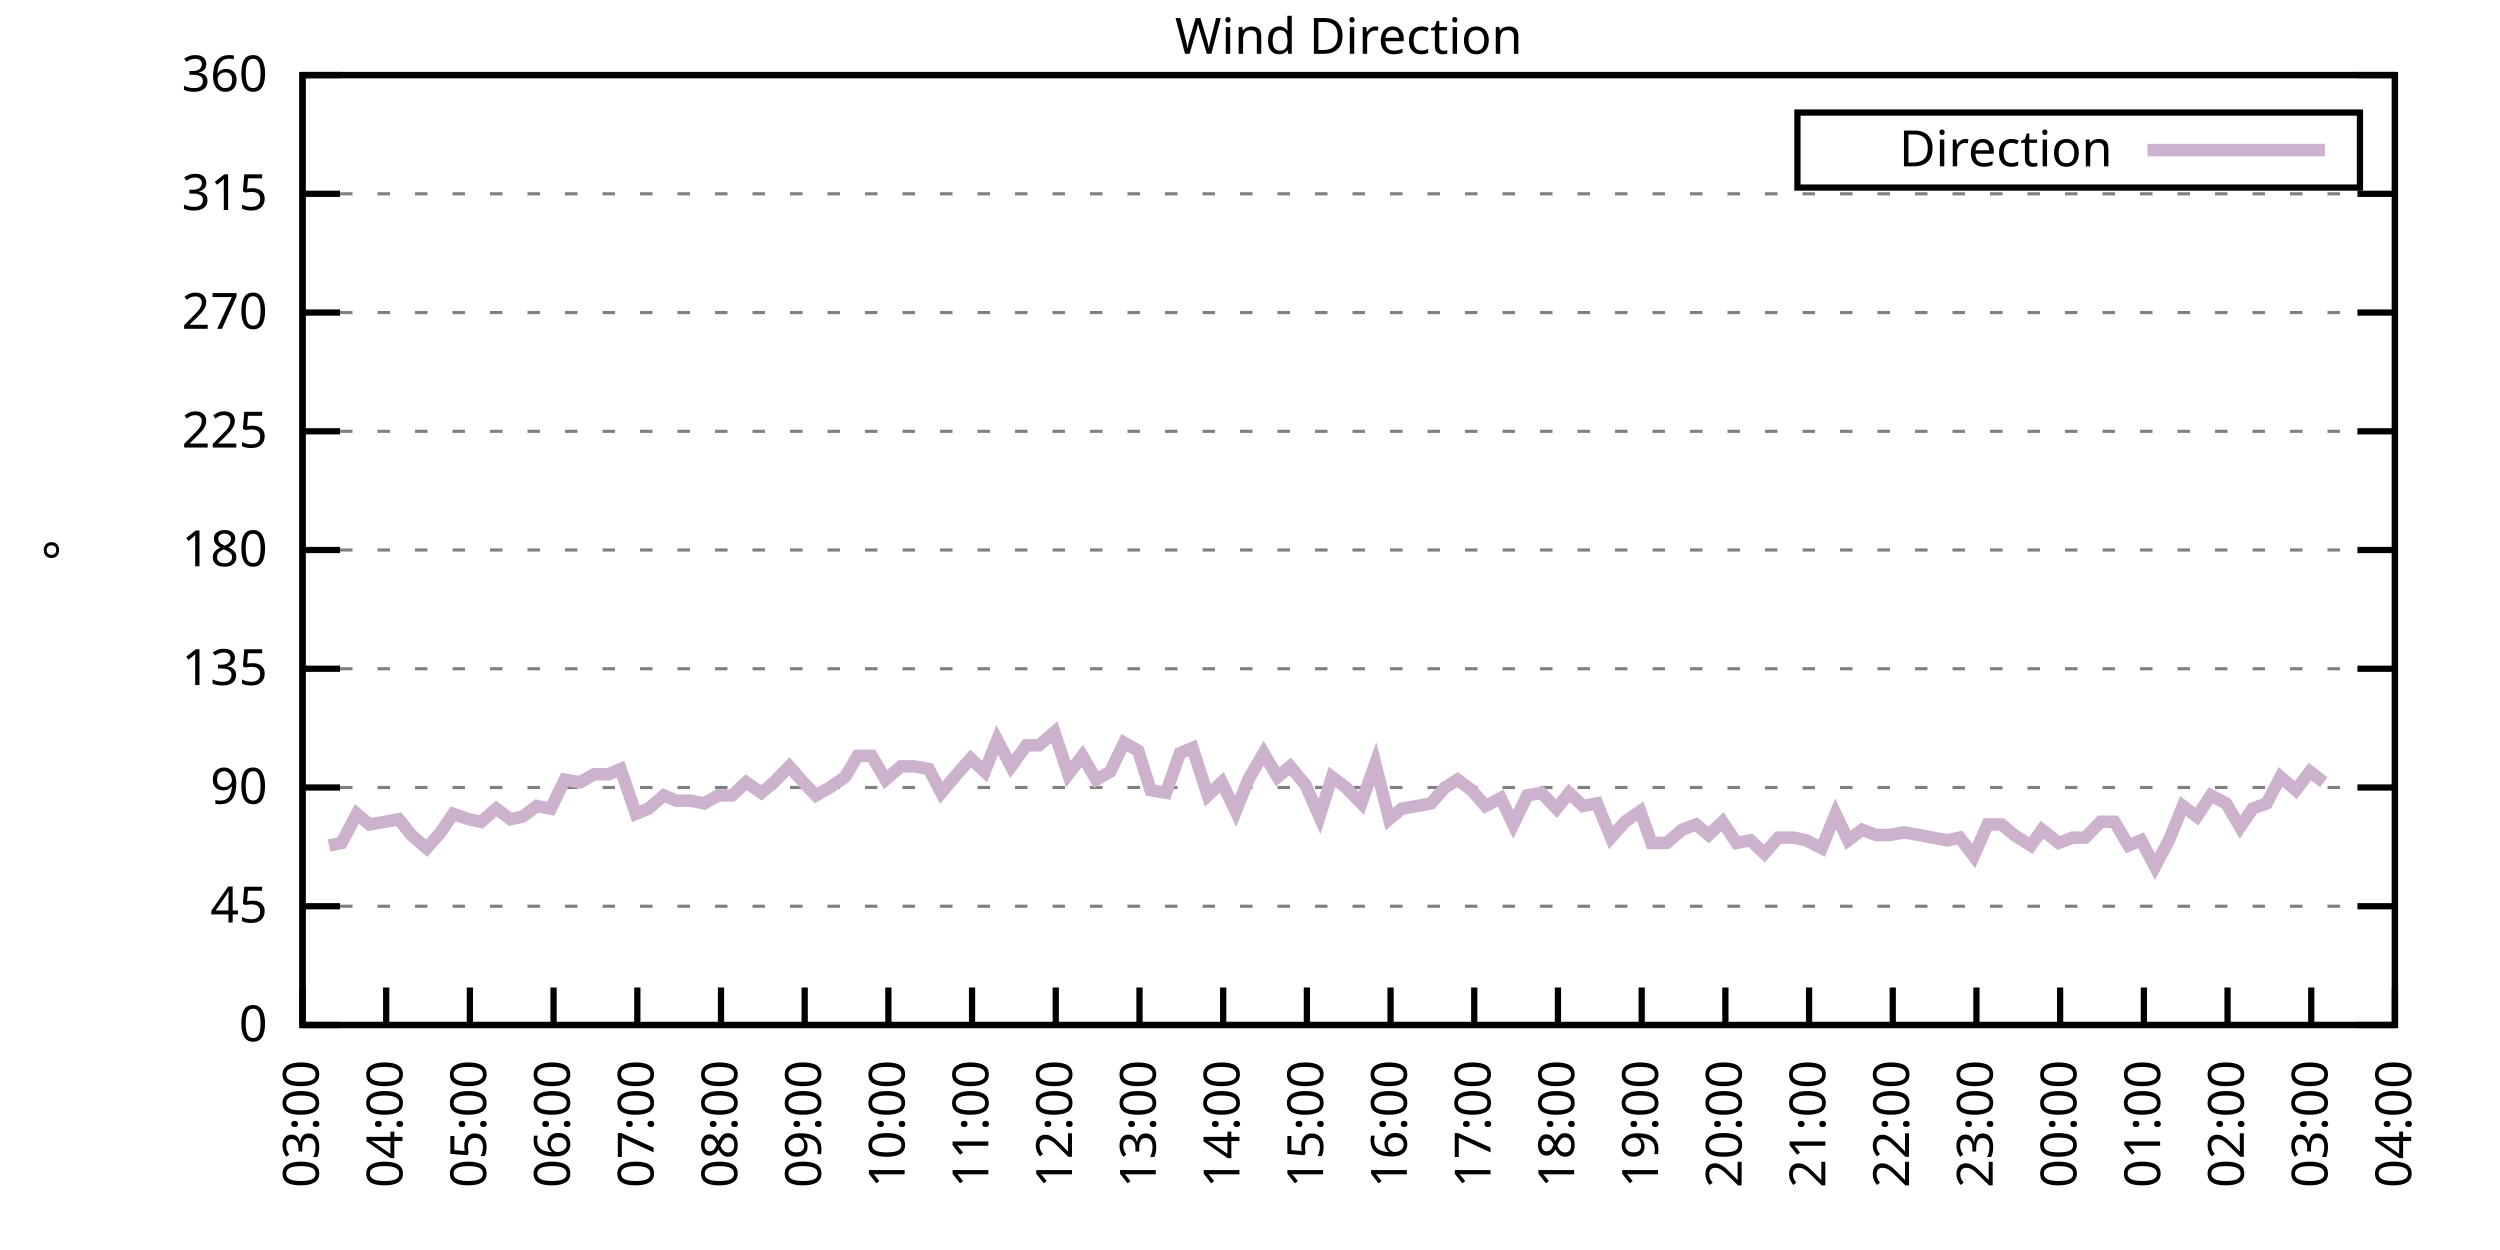
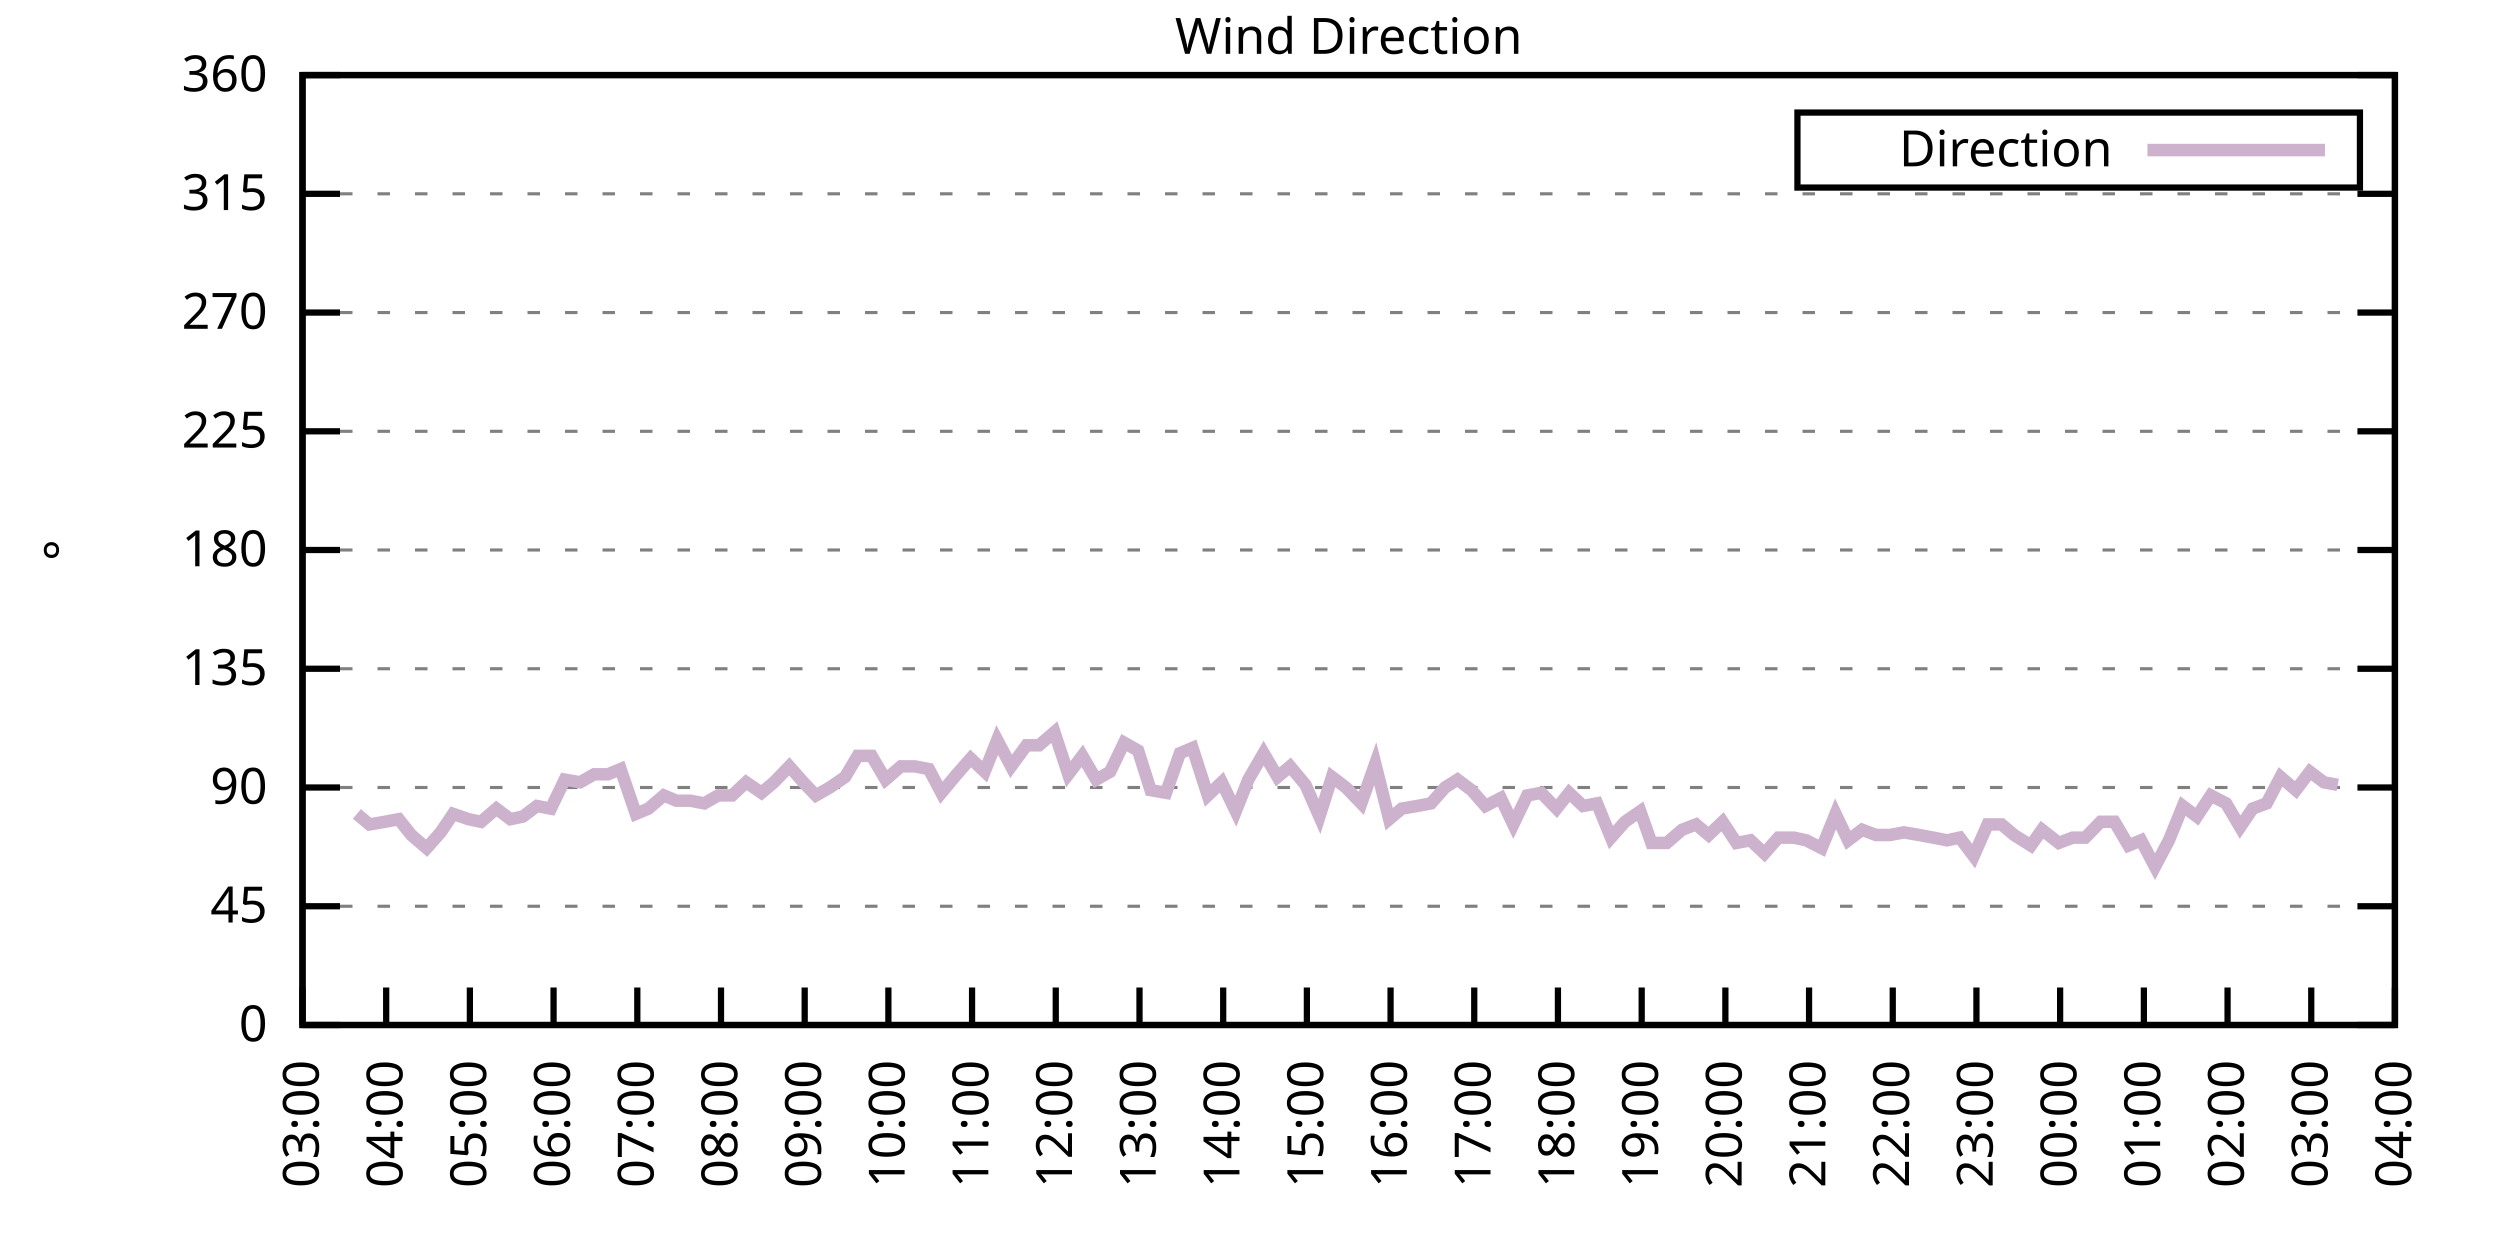
<svg xmlns="http://www.w3.org/2000/svg" xmlns:xlink="http://www.w3.org/1999/xlink" width="400" height="200" viewBox="0 0 400 200">
  <g id="gnuplot_canvas">
    <rect x="0" y="0" width="400" height="200" fill="none" />
    <defs>
      <circle id="gpDot" r="0.5" stroke-width="0.5" stroke="currentColor" />
      <path id="gpPt0" stroke-width="0.333" stroke="currentColor" d="M-1,0 h2 M0,-1 v2" />
      <path id="gpPt1" stroke-width="0.333" stroke="currentColor" d="M-1,-1 L1,1 M1,-1 L-1,1" />
      <path id="gpPt2" stroke-width="0.333" stroke="currentColor" d="M-1,0 L1,0 M0,-1 L0,1 M-1,-1 L1,1 M-1,1 L1,-1" />
      <rect id="gpPt3" stroke-width="0.333" stroke="currentColor" x="-1" y="-1" width="2" height="2" />
      <rect id="gpPt4" stroke-width="0.333" stroke="currentColor" fill="currentColor" x="-1" y="-1" width="2" height="2" />
      <circle id="gpPt5" stroke-width="0.333" stroke="currentColor" cx="0" cy="0" r="1" />
      <use xlink:href="#gpPt5" id="gpPt6" fill="currentColor" stroke="none" />
      <path id="gpPt7" stroke-width="0.333" stroke="currentColor" d="M0,-1.33 L-1.33,0.67 L1.33,0.67 z" />
      <use xlink:href="#gpPt7" id="gpPt8" fill="currentColor" stroke="none" />
      <use xlink:href="#gpPt7" id="gpPt9" stroke="currentColor" transform="rotate(180)" />
      <use xlink:href="#gpPt9" id="gpPt10" fill="currentColor" stroke="none" />
      <use xlink:href="#gpPt3" id="gpPt11" stroke="currentColor" transform="rotate(45)" />
      <use xlink:href="#gpPt11" id="gpPt12" fill="currentColor" stroke="none" />
      <path id="gpPt13" stroke-width="0.333" stroke="currentColor" d="M0,1.330 L1.265,0.411 L0.782,-1.067 L-0.782,-1.076 L-1.265,0.411 z" />
      <use xlink:href="#gpPt13" id="gpPt14" fill="currentColor" stroke="none" />
      <filter id="textbox" filterUnits="objectBoundingBox" x="0" y="0" height="1" width="1">
        <feFlood flood-color="white" flood-opacity="1" result="bgnd" />
        <feComposite in="SourceGraphic" in2="bgnd" operator="atop" />
      </filter>
      <filter id="greybox" filterUnits="objectBoundingBox" x="0" y="0" height="1" width="1">
        <feFlood flood-color="lightgrey" flood-opacity="1" result="grey" />
        <feComposite in="SourceGraphic" in2="grey" operator="atop" />
      </filter>
    </defs>
    <g fill="none" color="white" stroke="currentColor" stroke-width="1.00" stroke-linecap="butt" stroke-linejoin="miter">
</g>
    <g fill="none" color="black" stroke="currentColor" stroke-width="1.00" stroke-linecap="butt" stroke-linejoin="miter">
      <g stroke="none" shape-rendering="crispEdges">
        <polygon fill="rgb(255, 255, 255)" points="48.40,164.00 383.18,164.00 383.18,12.02 48.40,12.02 " />
      </g>
    </g>
    <g fill="none" color="black" stroke="currentColor" stroke-width="1.00" stroke-linecap="butt" stroke-linejoin="miter">
</g>
    <g fill="none" color="black" stroke="black" stroke-width="0.50" stroke-linecap="butt" stroke-linejoin="miter">
</g>
    <g fill="none" color="gray" stroke="currentColor" stroke-width="0.50" stroke-linecap="butt" stroke-linejoin="miter">
      <path stroke="gray" stroke-dasharray="2,4" class="gridline" d="M48.40,164.00 L383.19,164.00  " />
    </g>
    <g fill="none" color="gray" stroke="gray" stroke-width="1.00" stroke-linecap="butt" stroke-linejoin="miter">
</g>
    <g fill="none" color="black" stroke="currentColor" stroke-width="1.00" stroke-linecap="butt" stroke-linejoin="miter">
      <path stroke="black" d="M48.40,164.00 L54.40,164.00 M383.19,164.00 L377.19,164.00  " />
      <g transform="translate(42.80,166.60)" stroke="none" fill="black" font-family="Sans" font-size="8.00" text-anchor="end">
        <text>
          <tspan font-family="Sans"> 0</tspan>
        </text>
      </g>
    </g>
    <g fill="none" color="black" stroke="currentColor" stroke-width="1.00" stroke-linecap="butt" stroke-linejoin="miter">
</g>
    <g fill="none" color="black" stroke="black" stroke-width="0.50" stroke-linecap="butt" stroke-linejoin="miter">
</g>
    <g fill="none" color="gray" stroke="currentColor" stroke-width="0.50" stroke-linecap="butt" stroke-linejoin="miter">
      <path stroke="gray" stroke-dasharray="2,4" class="gridline" d="M48.40,145.00 L383.19,145.00  " />
    </g>
    <g fill="none" color="gray" stroke="gray" stroke-width="1.00" stroke-linecap="butt" stroke-linejoin="miter">
</g>
    <g fill="none" color="black" stroke="currentColor" stroke-width="1.00" stroke-linecap="butt" stroke-linejoin="miter">
      <path stroke="black" d="M48.40,145.00 L54.40,145.00 M383.19,145.00 L377.19,145.00  " />
      <g transform="translate(42.80,147.60)" stroke="none" fill="black" font-family="Sans" font-size="8.00" text-anchor="end">
        <text>
          <tspan font-family="Sans"> 45</tspan>
        </text>
      </g>
    </g>
    <g fill="none" color="black" stroke="currentColor" stroke-width="1.00" stroke-linecap="butt" stroke-linejoin="miter">
</g>
    <g fill="none" color="black" stroke="black" stroke-width="0.50" stroke-linecap="butt" stroke-linejoin="miter">
</g>
    <g fill="none" color="gray" stroke="currentColor" stroke-width="0.50" stroke-linecap="butt" stroke-linejoin="miter">
      <path stroke="gray" stroke-dasharray="2,4" class="gridline" d="M48.40,126.00 L383.19,126.00  " />
    </g>
    <g fill="none" color="gray" stroke="gray" stroke-width="1.00" stroke-linecap="butt" stroke-linejoin="miter">
</g>
    <g fill="none" color="black" stroke="currentColor" stroke-width="1.00" stroke-linecap="butt" stroke-linejoin="miter">
      <path stroke="black" d="M48.40,126.00 L54.40,126.00 M383.19,126.00 L377.19,126.00  " />
      <g transform="translate(42.80,128.60)" stroke="none" fill="black" font-family="Sans" font-size="8.00" text-anchor="end">
        <text>
          <tspan font-family="Sans"> 90</tspan>
        </text>
      </g>
    </g>
    <g fill="none" color="black" stroke="currentColor" stroke-width="1.00" stroke-linecap="butt" stroke-linejoin="miter">
</g>
    <g fill="none" color="black" stroke="black" stroke-width="0.50" stroke-linecap="butt" stroke-linejoin="miter">
</g>
    <g fill="none" color="gray" stroke="currentColor" stroke-width="0.50" stroke-linecap="butt" stroke-linejoin="miter">
      <path stroke="gray" stroke-dasharray="2,4" class="gridline" d="M48.40,107.00 L383.19,107.00  " />
    </g>
    <g fill="none" color="gray" stroke="gray" stroke-width="1.00" stroke-linecap="butt" stroke-linejoin="miter">
</g>
    <g fill="none" color="black" stroke="currentColor" stroke-width="1.00" stroke-linecap="butt" stroke-linejoin="miter">
      <path stroke="black" d="M48.40,107.00 L54.40,107.00 M383.19,107.00 L377.19,107.00  " />
      <g transform="translate(42.80,109.60)" stroke="none" fill="black" font-family="Sans" font-size="8.00" text-anchor="end">
        <text>
          <tspan font-family="Sans"> 135</tspan>
        </text>
      </g>
    </g>
    <g fill="none" color="black" stroke="currentColor" stroke-width="1.00" stroke-linecap="butt" stroke-linejoin="miter">
</g>
    <g fill="none" color="black" stroke="black" stroke-width="0.50" stroke-linecap="butt" stroke-linejoin="miter">
</g>
    <g fill="none" color="gray" stroke="currentColor" stroke-width="0.50" stroke-linecap="butt" stroke-linejoin="miter">
      <path stroke="gray" stroke-dasharray="2,4" class="gridline" d="M48.40,88.00 L383.19,88.00  " />
    </g>
    <g fill="none" color="gray" stroke="gray" stroke-width="1.00" stroke-linecap="butt" stroke-linejoin="miter">
</g>
    <g fill="none" color="black" stroke="currentColor" stroke-width="1.00" stroke-linecap="butt" stroke-linejoin="miter">
      <path stroke="black" d="M48.40,88.00 L54.40,88.00 M383.19,88.00 L377.19,88.00  " />
      <g transform="translate(42.80,90.60)" stroke="none" fill="black" font-family="Sans" font-size="8.00" text-anchor="end">
        <text>
          <tspan font-family="Sans"> 180</tspan>
        </text>
      </g>
    </g>
    <g fill="none" color="black" stroke="currentColor" stroke-width="1.00" stroke-linecap="butt" stroke-linejoin="miter">
</g>
    <g fill="none" color="black" stroke="black" stroke-width="0.50" stroke-linecap="butt" stroke-linejoin="miter">
</g>
    <g fill="none" color="gray" stroke="currentColor" stroke-width="0.50" stroke-linecap="butt" stroke-linejoin="miter">
      <path stroke="gray" stroke-dasharray="2,4" class="gridline" d="M48.40,69.01 L383.19,69.01  " />
    </g>
    <g fill="none" color="gray" stroke="gray" stroke-width="1.00" stroke-linecap="butt" stroke-linejoin="miter">
</g>
    <g fill="none" color="black" stroke="currentColor" stroke-width="1.00" stroke-linecap="butt" stroke-linejoin="miter">
      <path stroke="black" d="M48.40,69.01 L54.40,69.01 M383.19,69.01 L377.19,69.01  " />
      <g transform="translate(42.80,71.61)" stroke="none" fill="black" font-family="Sans" font-size="8.00" text-anchor="end">
        <text>
          <tspan font-family="Sans"> 225</tspan>
        </text>
      </g>
    </g>
    <g fill="none" color="black" stroke="currentColor" stroke-width="1.00" stroke-linecap="butt" stroke-linejoin="miter">
</g>
    <g fill="none" color="black" stroke="black" stroke-width="0.50" stroke-linecap="butt" stroke-linejoin="miter">
</g>
    <g fill="none" color="gray" stroke="currentColor" stroke-width="0.50" stroke-linecap="butt" stroke-linejoin="miter">
      <path stroke="gray" stroke-dasharray="2,4" class="gridline" d="M48.40,50.01 L383.19,50.01  " />
    </g>
    <g fill="none" color="gray" stroke="gray" stroke-width="1.00" stroke-linecap="butt" stroke-linejoin="miter">
</g>
    <g fill="none" color="black" stroke="currentColor" stroke-width="1.00" stroke-linecap="butt" stroke-linejoin="miter">
      <path stroke="black" d="M48.40,50.01 L54.40,50.01 M383.19,50.01 L377.19,50.01  " />
      <g transform="translate(42.80,52.61)" stroke="none" fill="black" font-family="Sans" font-size="8.00" text-anchor="end">
        <text>
          <tspan font-family="Sans"> 270</tspan>
        </text>
      </g>
    </g>
    <g fill="none" color="black" stroke="currentColor" stroke-width="1.00" stroke-linecap="butt" stroke-linejoin="miter">
</g>
    <g fill="none" color="black" stroke="black" stroke-width="0.50" stroke-linecap="butt" stroke-linejoin="miter">
</g>
    <g fill="none" color="gray" stroke="currentColor" stroke-width="0.50" stroke-linecap="butt" stroke-linejoin="miter">
      <path stroke="gray" stroke-dasharray="2,4" class="gridline" d="M48.40,31.01 L383.19,31.01  " />
    </g>
    <g fill="none" color="gray" stroke="gray" stroke-width="1.00" stroke-linecap="butt" stroke-linejoin="miter">
</g>
    <g fill="none" color="black" stroke="currentColor" stroke-width="1.00" stroke-linecap="butt" stroke-linejoin="miter">
      <path stroke="black" d="M48.40,31.01 L54.40,31.01 M383.19,31.01 L377.19,31.01  " />
      <g transform="translate(42.80,33.61)" stroke="none" fill="black" font-family="Sans" font-size="8.00" text-anchor="end">
        <text>
          <tspan font-family="Sans"> 315</tspan>
        </text>
      </g>
    </g>
    <g fill="none" color="black" stroke="currentColor" stroke-width="1.00" stroke-linecap="butt" stroke-linejoin="miter">
</g>
    <g fill="none" color="black" stroke="black" stroke-width="0.50" stroke-linecap="butt" stroke-linejoin="miter">
</g>
    <g fill="none" color="gray" stroke="currentColor" stroke-width="0.50" stroke-linecap="butt" stroke-linejoin="miter">
      <path stroke="gray" stroke-dasharray="2,4" class="gridline" d="M48.40,12.01 L383.19,12.01  " />
    </g>
    <g fill="none" color="gray" stroke="gray" stroke-width="1.00" stroke-linecap="butt" stroke-linejoin="miter">
</g>
    <g fill="none" color="black" stroke="currentColor" stroke-width="1.00" stroke-linecap="butt" stroke-linejoin="miter">
      <path stroke="black" d="M48.40,12.01 L54.40,12.01 M383.19,12.01 L377.19,12.01  " />
      <g transform="translate(42.80,14.61)" stroke="none" fill="black" font-family="Sans" font-size="8.00" text-anchor="end">
        <text>
          <tspan font-family="Sans"> 360</tspan>
        </text>
      </g>
    </g>
    <g fill="none" color="black" stroke="currentColor" stroke-width="1.00" stroke-linecap="butt" stroke-linejoin="miter">
      <path stroke="black" d="M48.40,164.00 L48.40,158.00  " />
      <g transform="translate(51.00,169.60) rotate(270.00)" stroke="none" fill="black" font-family="Sans" font-size="8.00" text-anchor="end">
        <text>
          <tspan font-family="Sans">03:00</tspan>
        </text>
      </g>
    </g>
    <g fill="none" color="black" stroke="currentColor" stroke-width="1.00" stroke-linecap="butt" stroke-linejoin="miter">
      <path stroke="black" d="M61.79,164.00 L61.79,158.00  " />
      <g transform="translate(64.39,169.60) rotate(270.00)" stroke="none" fill="black" font-family="Sans" font-size="8.00" text-anchor="end">
        <text>
          <tspan font-family="Sans">04:00</tspan>
        </text>
      </g>
    </g>
    <g fill="none" color="black" stroke="currentColor" stroke-width="1.00" stroke-linecap="butt" stroke-linejoin="miter">
      <path stroke="black" d="M75.18,164.00 L75.18,158.00  " />
      <g transform="translate(77.78,169.60) rotate(270.00)" stroke="none" fill="black" font-family="Sans" font-size="8.00" text-anchor="end">
        <text>
          <tspan font-family="Sans">05:00</tspan>
        </text>
      </g>
    </g>
    <g fill="none" color="black" stroke="currentColor" stroke-width="1.00" stroke-linecap="butt" stroke-linejoin="miter">
      <path stroke="black" d="M88.57,164.00 L88.57,158.00  " />
      <g transform="translate(91.17,169.60) rotate(270.00)" stroke="none" fill="black" font-family="Sans" font-size="8.00" text-anchor="end">
        <text>
          <tspan font-family="Sans">06:00</tspan>
        </text>
      </g>
    </g>
    <g fill="none" color="black" stroke="currentColor" stroke-width="1.00" stroke-linecap="butt" stroke-linejoin="miter">
      <path stroke="black" d="M101.97,164.00 L101.97,158.00  " />
      <g transform="translate(104.57,169.60) rotate(270.00)" stroke="none" fill="black" font-family="Sans" font-size="8.00" text-anchor="end">
        <text>
          <tspan font-family="Sans">07:00</tspan>
        </text>
      </g>
    </g>
    <g fill="none" color="black" stroke="currentColor" stroke-width="1.00" stroke-linecap="butt" stroke-linejoin="miter">
      <path stroke="black" d="M115.36,164.00 L115.36,158.00  " />
      <g transform="translate(117.96,169.60) rotate(270.00)" stroke="none" fill="black" font-family="Sans" font-size="8.00" text-anchor="end">
        <text>
          <tspan font-family="Sans">08:00</tspan>
        </text>
      </g>
    </g>
    <g fill="none" color="black" stroke="currentColor" stroke-width="1.00" stroke-linecap="butt" stroke-linejoin="miter">
      <path stroke="black" d="M128.75,164.00 L128.75,158.00  " />
      <g transform="translate(131.35,169.60) rotate(270.00)" stroke="none" fill="black" font-family="Sans" font-size="8.00" text-anchor="end">
        <text>
          <tspan font-family="Sans">09:00</tspan>
        </text>
      </g>
    </g>
    <g fill="none" color="black" stroke="currentColor" stroke-width="1.00" stroke-linecap="butt" stroke-linejoin="miter">
      <path stroke="black" d="M142.14,164.00 L142.14,158.00  " />
      <g transform="translate(144.74,169.60) rotate(270.00)" stroke="none" fill="black" font-family="Sans" font-size="8.00" text-anchor="end">
        <text>
          <tspan font-family="Sans">10:00</tspan>
        </text>
      </g>
    </g>
    <g fill="none" color="black" stroke="currentColor" stroke-width="1.00" stroke-linecap="butt" stroke-linejoin="miter">
      <path stroke="black" d="M155.53,164.00 L155.53,158.00  " />
      <g transform="translate(158.13,169.60) rotate(270.00)" stroke="none" fill="black" font-family="Sans" font-size="8.00" text-anchor="end">
        <text>
          <tspan font-family="Sans">11:00</tspan>
        </text>
      </g>
    </g>
    <g fill="none" color="black" stroke="currentColor" stroke-width="1.00" stroke-linecap="butt" stroke-linejoin="miter">
      <path stroke="black" d="M168.92,164.00 L168.92,158.00  " />
      <g transform="translate(171.52,169.60) rotate(270.00)" stroke="none" fill="black" font-family="Sans" font-size="8.00" text-anchor="end">
        <text>
          <tspan font-family="Sans">12:00</tspan>
        </text>
      </g>
    </g>
    <g fill="none" color="black" stroke="currentColor" stroke-width="1.00" stroke-linecap="butt" stroke-linejoin="miter">
      <path stroke="black" d="M182.32,164.00 L182.32,158.00  " />
      <g transform="translate(184.92,169.60) rotate(270.00)" stroke="none" fill="black" font-family="Sans" font-size="8.00" text-anchor="end">
        <text>
          <tspan font-family="Sans">13:00</tspan>
        </text>
      </g>
    </g>
    <g fill="none" color="black" stroke="currentColor" stroke-width="1.00" stroke-linecap="butt" stroke-linejoin="miter">
      <path stroke="black" d="M195.71,164.00 L195.71,158.00  " />
      <g transform="translate(198.31,169.60) rotate(270.00)" stroke="none" fill="black" font-family="Sans" font-size="8.00" text-anchor="end">
        <text>
          <tspan font-family="Sans">14:00</tspan>
        </text>
      </g>
    </g>
    <g fill="none" color="black" stroke="currentColor" stroke-width="1.00" stroke-linecap="butt" stroke-linejoin="miter">
      <path stroke="black" d="M209.10,164.00 L209.10,158.00  " />
      <g transform="translate(211.70,169.60) rotate(270.00)" stroke="none" fill="black" font-family="Sans" font-size="8.00" text-anchor="end">
        <text>
          <tspan font-family="Sans">15:00</tspan>
        </text>
      </g>
    </g>
    <g fill="none" color="black" stroke="currentColor" stroke-width="1.00" stroke-linecap="butt" stroke-linejoin="miter">
      <path stroke="black" d="M222.49,164.00 L222.49,158.00  " />
      <g transform="translate(225.09,169.60) rotate(270.00)" stroke="none" fill="black" font-family="Sans" font-size="8.00" text-anchor="end">
        <text>
          <tspan font-family="Sans">16:00</tspan>
        </text>
      </g>
    </g>
    <g fill="none" color="black" stroke="currentColor" stroke-width="1.00" stroke-linecap="butt" stroke-linejoin="miter">
      <path stroke="black" d="M235.88,164.00 L235.88,158.00  " />
      <g transform="translate(238.48,169.60) rotate(270.00)" stroke="none" fill="black" font-family="Sans" font-size="8.00" text-anchor="end">
        <text>
          <tspan font-family="Sans">17:00</tspan>
        </text>
      </g>
    </g>
    <g fill="none" color="black" stroke="currentColor" stroke-width="1.00" stroke-linecap="butt" stroke-linejoin="miter">
      <path stroke="black" d="M249.27,164.00 L249.27,158.00  " />
      <g transform="translate(251.87,169.60) rotate(270.00)" stroke="none" fill="black" font-family="Sans" font-size="8.00" text-anchor="end">
        <text>
          <tspan font-family="Sans">18:00</tspan>
        </text>
      </g>
    </g>
    <g fill="none" color="black" stroke="currentColor" stroke-width="1.00" stroke-linecap="butt" stroke-linejoin="miter">
      <path stroke="black" d="M262.67,164.00 L262.67,158.00  " />
      <g transform="translate(265.27,169.60) rotate(270.00)" stroke="none" fill="black" font-family="Sans" font-size="8.00" text-anchor="end">
        <text>
          <tspan font-family="Sans">19:00</tspan>
        </text>
      </g>
    </g>
    <g fill="none" color="black" stroke="currentColor" stroke-width="1.00" stroke-linecap="butt" stroke-linejoin="miter">
      <path stroke="black" d="M276.06,164.00 L276.06,158.00  " />
      <g transform="translate(278.66,169.60) rotate(270.00)" stroke="none" fill="black" font-family="Sans" font-size="8.00" text-anchor="end">
        <text>
          <tspan font-family="Sans">20:00</tspan>
        </text>
      </g>
    </g>
    <g fill="none" color="black" stroke="currentColor" stroke-width="1.00" stroke-linecap="butt" stroke-linejoin="miter">
      <path stroke="black" d="M289.45,164.00 L289.45,158.00  " />
      <g transform="translate(292.05,169.60) rotate(270.00)" stroke="none" fill="black" font-family="Sans" font-size="8.00" text-anchor="end">
        <text>
          <tspan font-family="Sans">21:00</tspan>
        </text>
      </g>
    </g>
    <g fill="none" color="black" stroke="currentColor" stroke-width="1.00" stroke-linecap="butt" stroke-linejoin="miter">
      <path stroke="black" d="M302.84,164.00 L302.84,158.00  " />
      <g transform="translate(305.44,169.60) rotate(270.00)" stroke="none" fill="black" font-family="Sans" font-size="8.00" text-anchor="end">
        <text>
          <tspan font-family="Sans">22:00</tspan>
        </text>
      </g>
    </g>
    <g fill="none" color="black" stroke="currentColor" stroke-width="1.00" stroke-linecap="butt" stroke-linejoin="miter">
      <path stroke="black" d="M316.23,164.00 L316.23,158.00  " />
      <g transform="translate(318.83,169.60) rotate(270.00)" stroke="none" fill="black" font-family="Sans" font-size="8.00" text-anchor="end">
        <text>
          <tspan font-family="Sans">23:00</tspan>
        </text>
      </g>
    </g>
    <g fill="none" color="black" stroke="currentColor" stroke-width="1.00" stroke-linecap="butt" stroke-linejoin="miter">
      <path stroke="black" d="M329.62,164.00 L329.62,158.00  " />
      <g transform="translate(332.22,169.60) rotate(270.00)" stroke="none" fill="black" font-family="Sans" font-size="8.00" text-anchor="end">
        <text>
          <tspan font-family="Sans">00:00</tspan>
        </text>
      </g>
    </g>
    <g fill="none" color="black" stroke="currentColor" stroke-width="1.00" stroke-linecap="butt" stroke-linejoin="miter">
      <path stroke="black" d="M343.02,164.00 L343.02,158.00  " />
      <g transform="translate(345.62,169.60) rotate(270.00)" stroke="none" fill="black" font-family="Sans" font-size="8.00" text-anchor="end">
        <text>
          <tspan font-family="Sans">01:00</tspan>
        </text>
      </g>
    </g>
    <g fill="none" color="black" stroke="currentColor" stroke-width="1.00" stroke-linecap="butt" stroke-linejoin="miter">
      <path stroke="black" d="M356.41,164.00 L356.41,158.00  " />
      <g transform="translate(359.01,169.60) rotate(270.00)" stroke="none" fill="black" font-family="Sans" font-size="8.00" text-anchor="end">
        <text>
          <tspan font-family="Sans">02:00</tspan>
        </text>
      </g>
    </g>
    <g fill="none" color="black" stroke="currentColor" stroke-width="1.00" stroke-linecap="butt" stroke-linejoin="miter">
      <path stroke="black" d="M369.80,164.00 L369.80,158.00  " />
      <g transform="translate(372.40,169.60) rotate(270.00)" stroke="none" fill="black" font-family="Sans" font-size="8.00" text-anchor="end">
        <text>
          <tspan font-family="Sans">03:00</tspan>
        </text>
      </g>
    </g>
    <g fill="none" color="black" stroke="currentColor" stroke-width="1.00" stroke-linecap="butt" stroke-linejoin="miter">
      <path stroke="black" d="M383.19,164.00 L383.19,158.00  " />
      <g transform="translate(385.79,169.60) rotate(270.00)" stroke="none" fill="black" font-family="Sans" font-size="8.00" text-anchor="end">
        <text>
          <tspan font-family="Sans">04:00</tspan>
        </text>
      </g>
    </g>
    <g fill="none" color="black" stroke="currentColor" stroke-width="1.00" stroke-linecap="butt" stroke-linejoin="miter">
</g>
    <g fill="none" color="black" stroke="currentColor" stroke-width="1.00" stroke-linecap="butt" stroke-linejoin="miter">
      <path stroke="black" d="M48.40,12.01 L48.40,164.00 L383.19,164.00 L383.19,12.01 L48.40,12.01 Z  " />
    </g>
    <g fill="none" color="black" stroke="currentColor" stroke-width="1.00" stroke-linecap="butt" stroke-linejoin="miter">
</g>
    <g fill="none" color="black" stroke="currentColor" stroke-width="1.00" stroke-linecap="butt" stroke-linejoin="miter">
      <path stroke="black" d="M287.59,30.01 L287.59,18.01 L377.59,18.01 L377.59,30.01 L287.59,30.01 Z  " />
    </g>
    <g id="Wind_direction_plot_1">
      <g fill="none" color="white" stroke="black" stroke-width="2.00" stroke-linecap="butt" stroke-linejoin="miter">
</g>
      <g fill="none" color="black" stroke="currentColor" stroke-width="2.00" stroke-linecap="butt" stroke-linejoin="miter">
        <g transform="translate(337.99,26.61)" stroke="none" fill="black" font-family="Sans" font-size="8.00" text-anchor="end">
          <text>
            <tspan font-family="Sans">Direction</tspan>
          </text>
        </g>
      </g>
      <g fill="none" color="black" stroke="currentColor" stroke-width="2.00" stroke-linecap="butt" stroke-linejoin="miter">
-         <path stroke="rgb(204, 178, 204)" d="M343.59,24.01 L371.99,24.01 M52.64,135.29 L54.65,134.87 L57.10,130.22 L59.11,131.91 L61.57,131.49 L63.80,131.07   L65.81,133.60 L68.26,135.71 L70.50,133.18 L72.50,130.22 L74.96,131.07 L76.97,131.49 L79.42,129.38 L81.66,131.07   L83.66,130.65 L85.90,128.96 L88.13,129.38 L90.36,124.74 L92.82,125.16 L95.05,123.89 L97.28,123.89 L99.29,123.05   L101.74,130.22 L103.75,129.38 L106.21,127.27 L108.22,128.11 L110.45,128.11 L112.68,128.54 L114.91,127.27 L117.14,127.27   L119.38,125.16 L121.83,126.85 L123.84,125.16 L126.29,122.62 L128.53,125.16 L130.54,127.27 L132.77,126.00 L135.22,124.31   L137.23,120.94 L139.46,120.94 L141.69,124.74 L144.15,122.62 L146.38,122.62 L148.61,123.05 L150.62,126.85 L153.08,123.89   L155.31,121.36 L157.54,123.47 L159.55,118.40 L161.78,122.62 L164.24,119.25 L166.25,119.25 L168.70,117.14 L170.93,123.89   L173.17,120.94 L175.40,124.74 L177.63,123.47 L179.86,118.83 L182.09,120.09 L184.10,126.42 L186.56,126.85 L188.79,120.51   L190.80,119.67 L193.25,127.27 L195.48,125.16 L197.72,129.80 L199.73,124.74 L202.18,120.51 L204.41,124.31 L206.42,122.62   L208.88,125.58 L211.11,130.65 L213.12,124.31 L215.35,126.00 L217.80,128.54 L220.04,122.20 L222.27,131.07 L224.28,129.38   L226.73,128.96 L228.96,128.54 L231.20,126.00 L233.20,124.74 L235.44,126.42 L237.67,128.96 L240.12,127.69 L242.13,131.91   L244.36,127.27 L246.60,126.85 L249.05,129.38 L251.06,126.85 L253.29,128.96 L255.52,128.54 L257.76,134.02 L259.99,131.49   L262.44,129.80 L264.23,134.87 L266.68,134.87 L269.14,132.76 L271.37,131.91 L273.38,133.60 L275.61,131.49 L277.84,134.87   L280.07,134.45 L282.31,136.56 L284.54,134.02 L286.99,134.02 L289.00,134.45 L291.46,135.71 L293.69,130.22 L295.70,134.45   L297.93,132.76 L300.16,133.60 L302.39,133.60 L304.63,133.18 L307.08,133.60 L309.31,134.02 L311.54,134.45 L313.55,134.02   L315.79,136.98 L318.02,131.91 L320.25,131.91 L322.26,133.60 L324.94,135.29 L326.72,132.76 L329.40,134.87 L331.63,134.02   L333.64,134.02 L336.10,131.49 L338.33,131.49 L340.56,135.29 L342.57,134.45 L344.80,138.67 L347.03,134.45 L349.26,128.96   L351.50,130.65 L353.73,127.27 L356.18,128.54 L358.42,132.34 L360.42,129.38 L362.66,128.54 L364.89,124.31 L367.34,126.42   L369.58,123.47 L371.81,125.16  " />
+         <path stroke="rgb(204, 178, 204)" d="M343.59,24.01 L371.99,24.01 M57.10,130.22 L59.11,131.91 L61.57,131.49 L63.80,131.07 L65.81,133.60 L68.26,135.71   L70.50,133.18 L72.50,130.22 L74.96,131.07 L76.97,131.49 L79.42,129.38 L81.66,131.07 L83.66,130.65 L85.90,128.96   L88.13,129.38 L90.36,124.74 L92.82,125.16 L95.05,123.89 L97.28,123.89 L99.29,123.05 L101.74,130.22 L103.75,129.38   L106.21,127.27 L108.22,128.11 L110.45,128.11 L112.68,128.54 L114.91,127.27 L117.14,127.27 L119.38,125.16 L121.83,126.85   L123.84,125.16 L126.29,122.62 L128.53,125.16 L130.54,127.27 L132.77,126.00 L135.22,124.31 L137.23,120.94 L139.46,120.94   L141.69,124.74 L144.15,122.62 L146.38,122.62 L148.61,123.05 L150.62,126.85 L153.08,123.89 L155.31,121.36 L157.54,123.47   L159.55,118.40 L161.78,122.62 L164.24,119.25 L166.25,119.25 L168.70,117.14 L170.93,123.89 L173.17,120.94 L175.40,124.74   L177.63,123.47 L179.86,118.83 L182.09,120.09 L184.10,126.42 L186.56,126.85 L188.79,120.51 L190.80,119.67 L193.25,127.27   L195.48,125.16 L197.72,129.80 L199.73,124.74 L202.18,120.51 L204.41,124.31 L206.42,122.62 L208.88,125.58 L211.11,130.65   L213.12,124.31 L215.35,126.00 L217.80,128.54 L220.04,122.20 L222.27,131.07 L224.28,129.38 L226.73,128.96 L228.96,128.54   L231.20,126.00 L233.20,124.74 L235.44,126.42 L237.67,128.96 L240.12,127.69 L242.13,131.91 L244.36,127.27 L246.60,126.85   L249.05,129.38 L251.06,126.85 L253.29,128.96 L255.52,128.54 L257.76,134.02 L259.99,131.49 L262.44,129.80 L264.23,134.87   L266.68,134.87 L269.14,132.76 L271.37,131.91 L273.38,133.60 L275.61,131.49 L277.84,134.87 L280.07,134.45 L282.31,136.56   L284.54,134.02 L286.99,134.02 L289.00,134.45 L291.46,135.71 L293.69,130.22 L295.70,134.45 L297.93,132.76 L300.16,133.60   L302.39,133.60 L304.63,133.18 L307.08,133.60 L309.31,134.02 L311.54,134.45 L313.55,134.02 L315.79,136.98 L318.02,131.91   L320.25,131.91 L322.26,133.60 L324.94,135.29 L326.72,132.76 L329.40,134.87 L331.63,134.02 L333.64,134.02 L336.10,131.49   L338.33,131.49 L340.56,135.29 L342.57,134.45 L344.80,138.67 L347.03,134.45 L349.26,128.96 L351.50,130.65 L353.73,127.27   L356.18,128.54 L358.42,132.34 L360.42,129.38 L362.66,128.54 L364.89,124.31 L367.34,126.42 L369.58,123.47 L371.81,125.16   L374.04,125.58  " />
      </g>
    </g>
    <g fill="none" color="black" stroke="currentColor" stroke-width="2.00" stroke-linecap="butt" stroke-linejoin="miter">
</g>
    <g fill="none" color="black" stroke="black" stroke-width="1.00" stroke-linecap="butt" stroke-linejoin="miter">
</g>
    <g fill="none" color="black" stroke="currentColor" stroke-width="1.00" stroke-linecap="butt" stroke-linejoin="miter">
      <path stroke="black" d="M48.40,12.01 L48.40,164.00 L383.19,164.00 L383.19,12.01 L48.40,12.01 Z  " />
      <g transform="translate(12.80,88.01) rotate(270.00)" stroke="none" fill="black" font-family="Sans" font-size="8.00" text-anchor="middle">
        <text>
          <tspan font-family="Sans">°</tspan>
        </text>
      </g>
    </g>
    <g fill="none" color="black" stroke="currentColor" stroke-width="1.00" stroke-linecap="butt" stroke-linejoin="miter">
</g>
    <g fill="none" color="black" stroke="currentColor" stroke-width="1.00" stroke-linecap="butt" stroke-linejoin="miter">
      <g transform="translate(215.79,8.61)" stroke="none" fill="black" font-family="Sans" font-size="8.00" text-anchor="middle">
        <text>
          <tspan font-family="Sans">Wind Direction</tspan>
        </text>
      </g>
    </g>
    <g fill="none" color="black" stroke="currentColor" stroke-width="1.00" stroke-linecap="butt" stroke-linejoin="miter">
</g>
  </g>
</svg>
